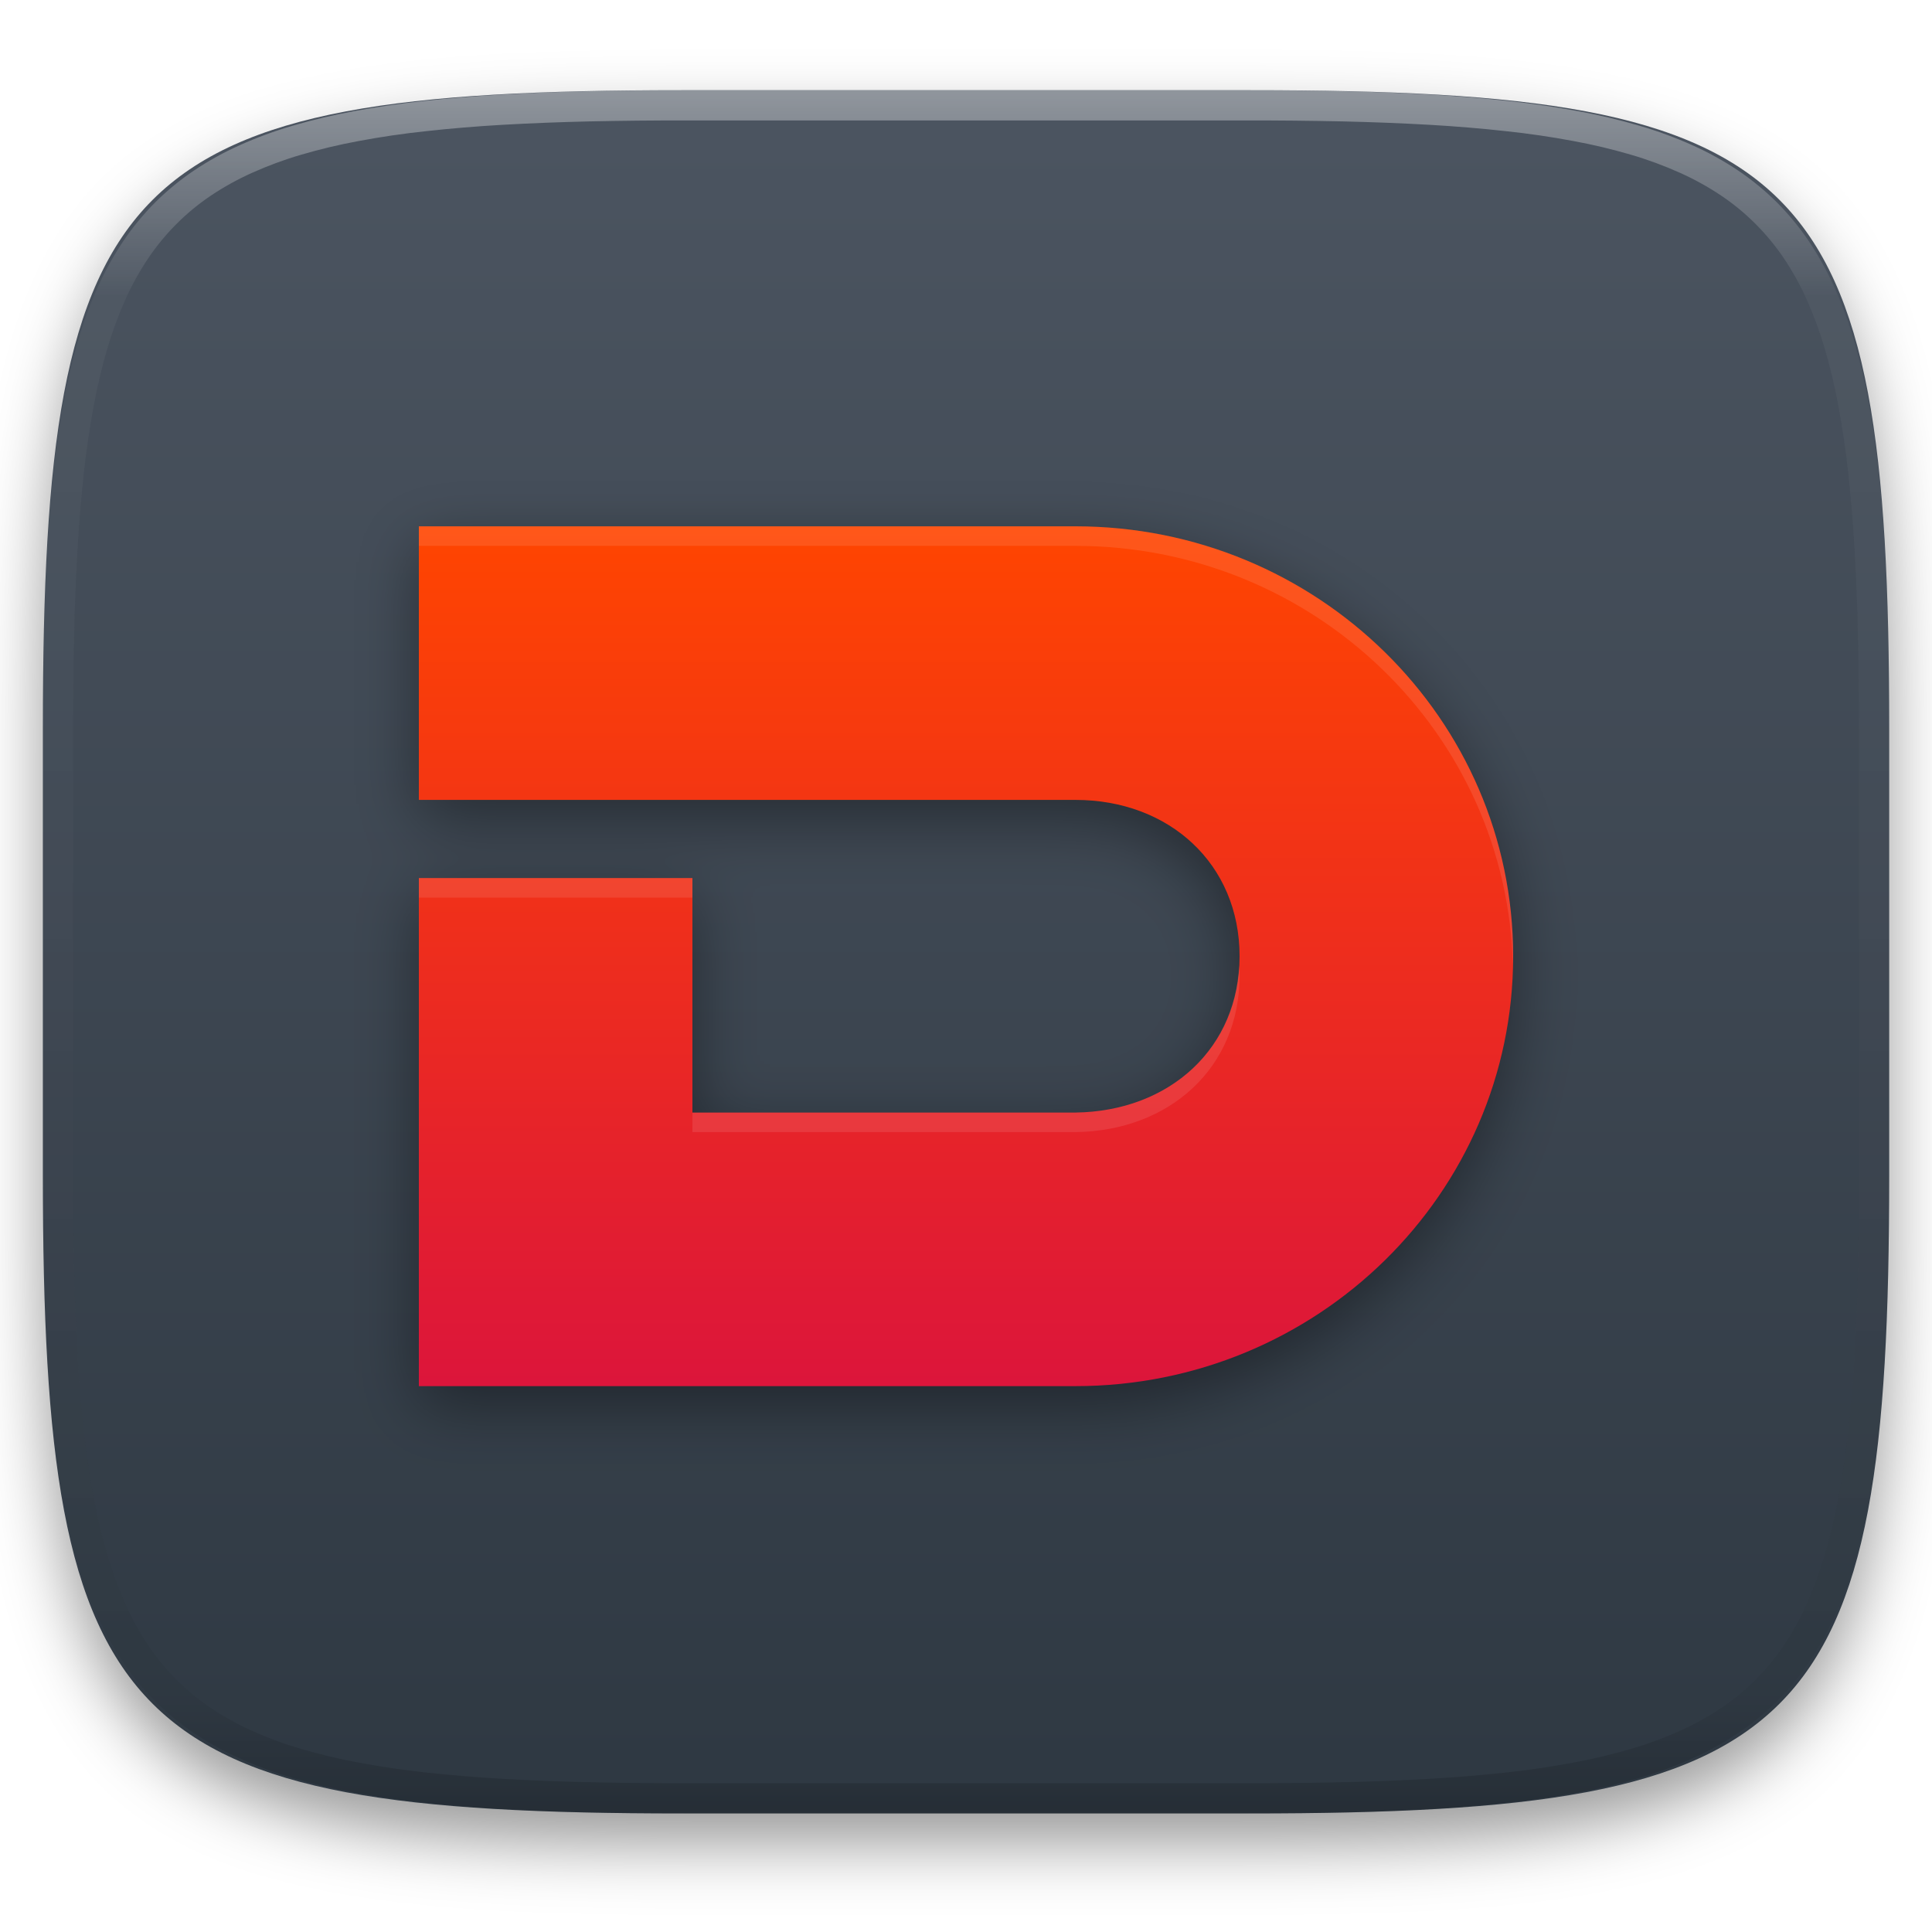
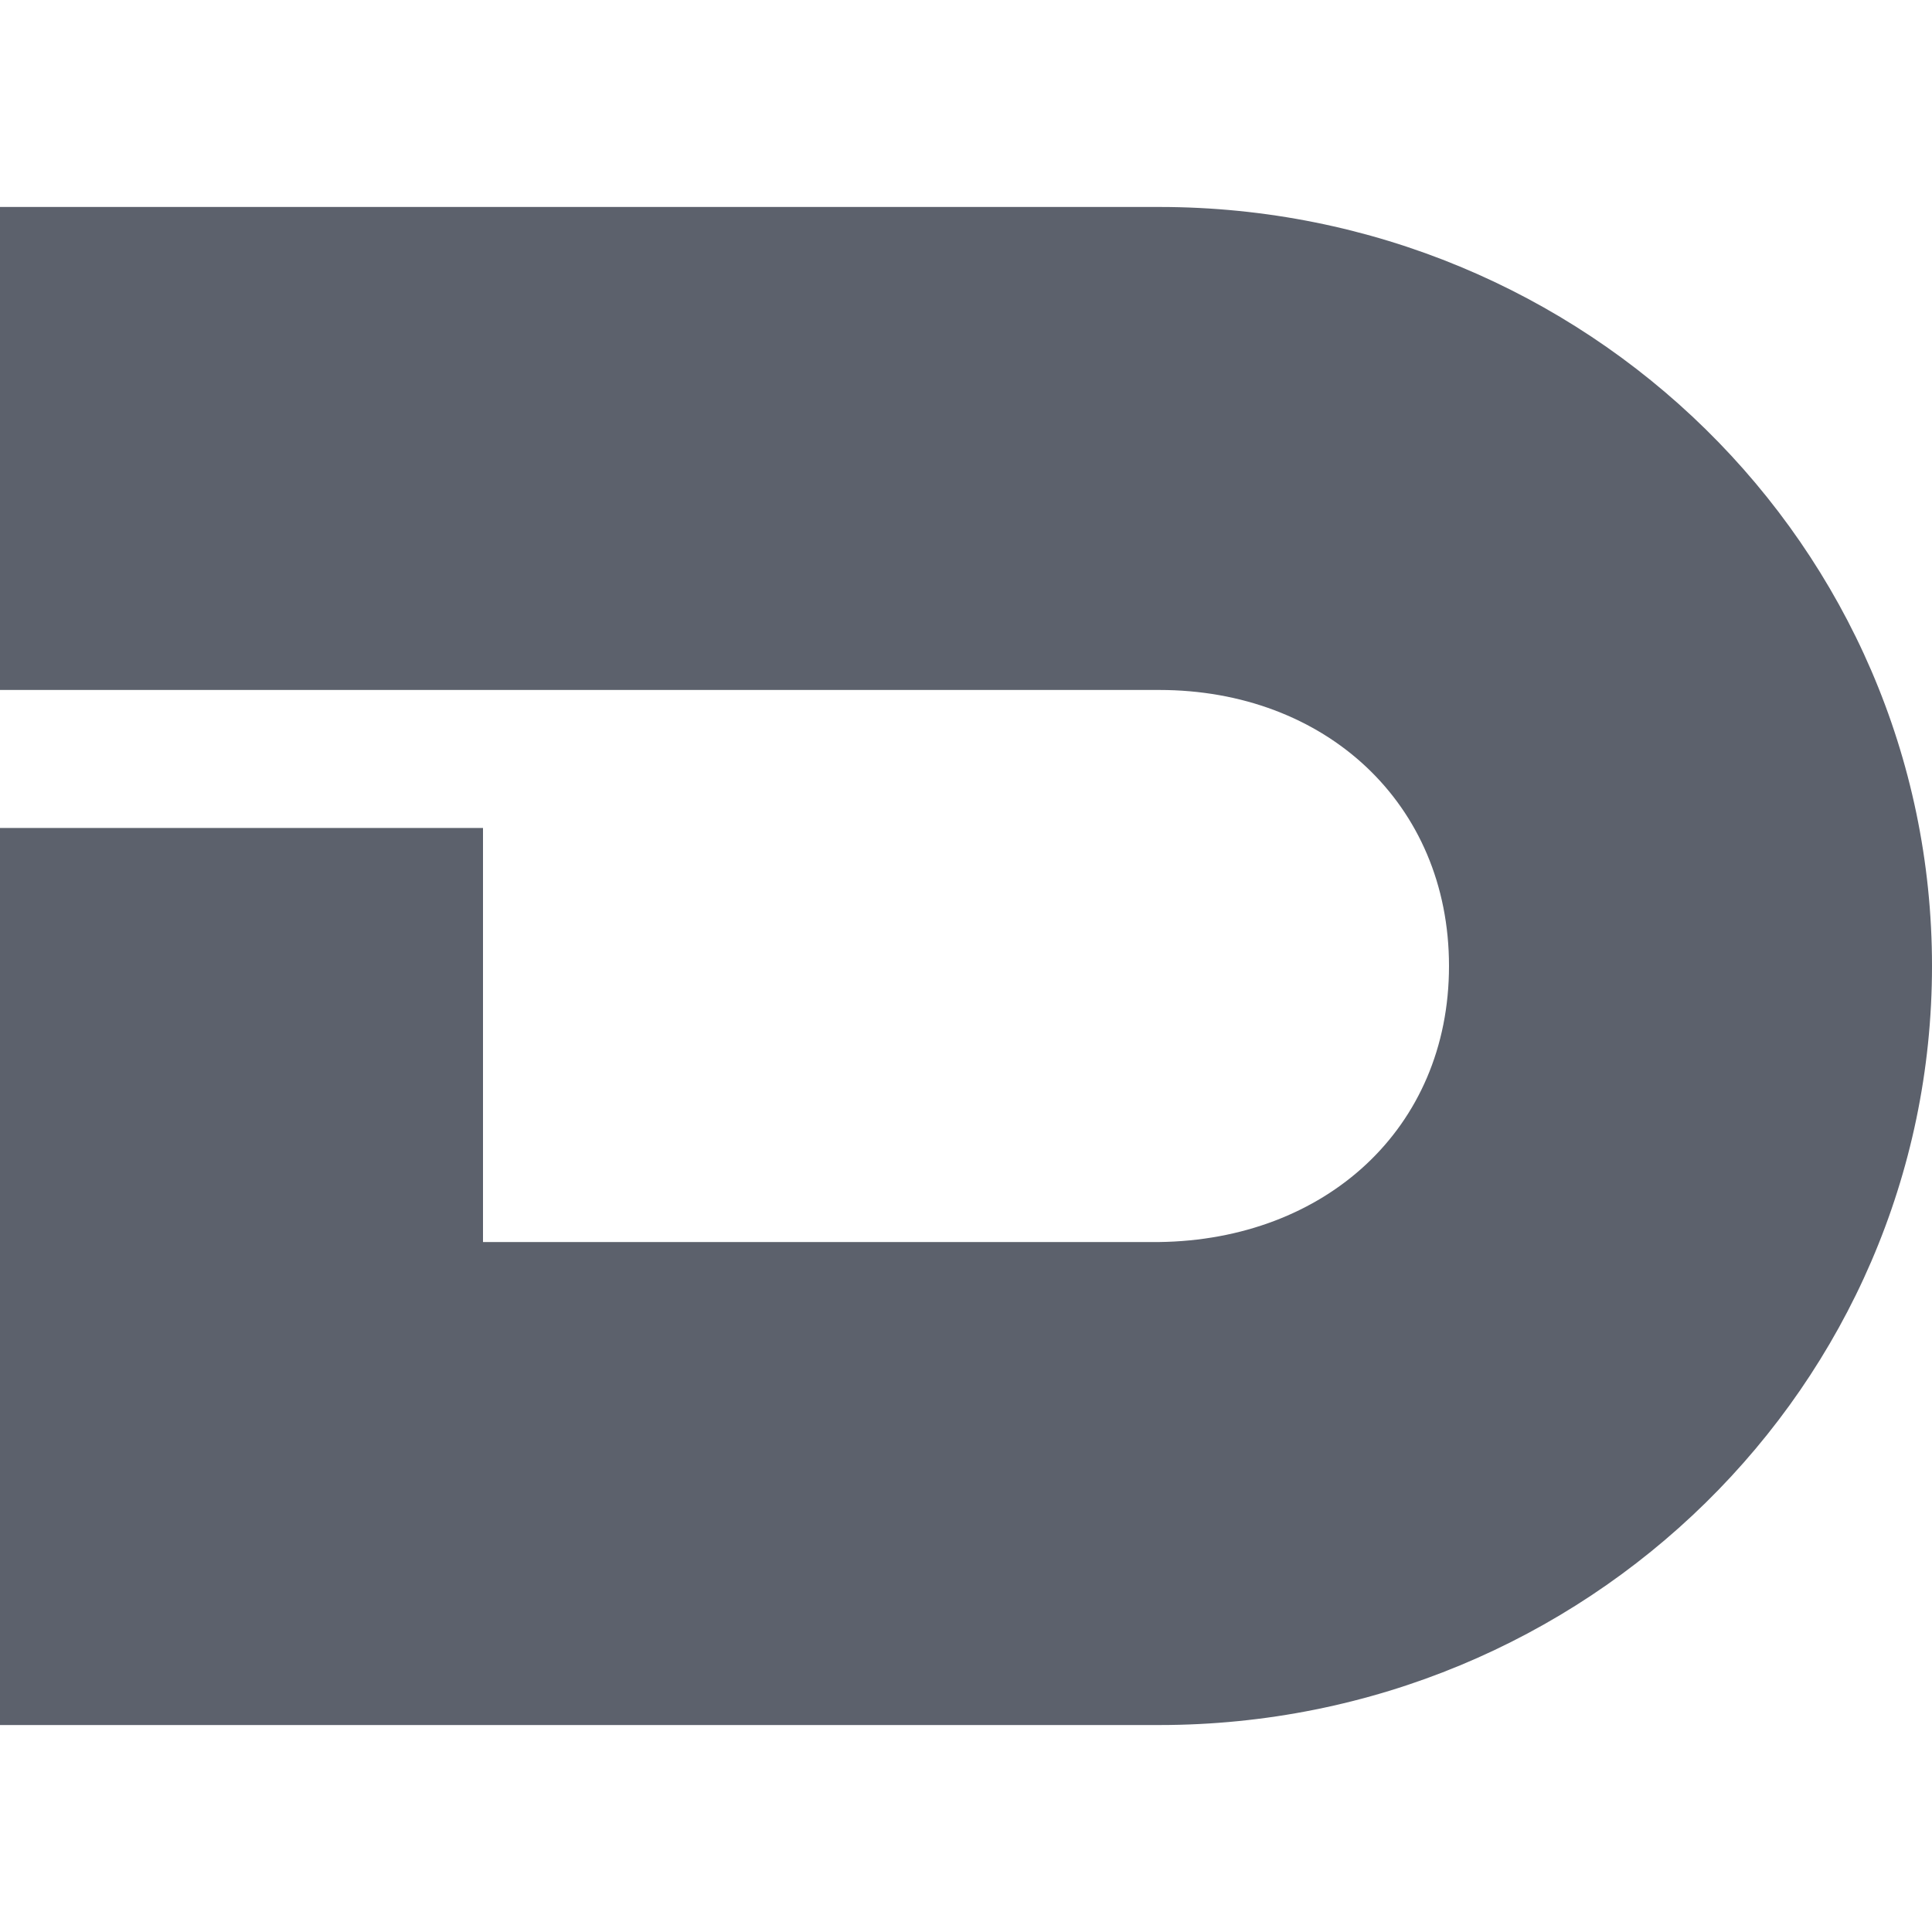
- <svg xmlns="http://www.w3.org/2000/svg" style="isolation:isolate" viewBox="0 0 256 256" width="256" height="256">
+ <svg xmlns="http://www.w3.org/2000/svg" style="isolation:isolate" viewBox="0 0 16 16" width="16" height="16">
  <defs>
-     <filter id="JlSkTaAGLIjFGC2g78Wgb6RPDl6pkbTb" x="-200%" y="-200%" width="400%" height="400%" filterUnits="objectBoundingBox" color-interpolation-filters="sRGB">
-       <feGaussianBlur in="SourceGraphic" stdDeviation="4.294" />
-       <feOffset dx="0" dy="4" result="pf_100_offsetBlur" />
-       <feFlood flood-color="#000000" flood-opacity="0.4" />
-       <feComposite in2="pf_100_offsetBlur" operator="in" result="pf_100_dropShadow" />
-       <feBlend in="SourceGraphic" in2="pf_100_dropShadow" mode="normal" />
-     </filter>
+     <clipPath id="_clipPath_HRsrwfJkCOOHjz35xelEO44k2AXvj6Uv">
+       <rect width="16" height="16" />
+     </clipPath>
  </defs>
-   <g filter="url(#JlSkTaAGLIjFGC2g78Wgb6RPDl6pkbTb)">
-     <linearGradient id="_lgradient_15" x1="0" y1="0" x2="-1.8369701987210297e-16" y2="1" gradientTransform="matrix(244.6483,0,0,228.3384,5.68,11.95)" gradientUnits="userSpaceOnUse">
-       <stop offset="0%" stop-opacity="1" style="stop-color:rgb(76,85,97)" />
-       <stop offset="100%" stop-opacity="1" style="stop-color:rgb(46,56,66)" />
-     </linearGradient>
-     <path d=" M 165.689 11.95 C 239.745 11.95 250.328 22.507 250.328 96.494 L 250.328 155.745 C 250.328 229.731 239.745 240.288 165.689 240.288 L 90.319 240.288 C 16.264 240.288 5.68 229.731 5.68 155.745 L 5.68 96.494 C 5.68 22.507 16.264 11.95 90.319 11.95 L 165.689 11.95 Z " id="shape" fill="url(#_lgradient_15)" />
-   </g>
-   <g opacity="0.4">
-     <linearGradient id="_lgradient_16" x1="0.517" y1="0" x2="0.517" y2="1" gradientTransform="matrix(244.65,0,0,228.34,5.68,11.95)" gradientUnits="userSpaceOnUse">
-       <stop offset="0%" stop-opacity="1" style="stop-color:rgb(255,255,255)" />
-       <stop offset="12.5%" stop-opacity="0.098" style="stop-color:rgb(255,255,255)" />
-       <stop offset="92.5%" stop-opacity="0.098" style="stop-color:rgb(0,0,0)" />
-       <stop offset="100%" stop-opacity="0.498" style="stop-color:rgb(0,0,0)" />
-     </linearGradient>
-     <path d=" M 165.068 11.951 C 169.396 11.941 173.724 11.991 178.052 12.089 C 181.927 12.167 185.803 12.315 189.678 12.541 C 193.131 12.737 196.583 13.022 200.026 13.395 C 203.085 13.73 206.144 14.181 209.174 14.741 C 211.889 15.243 214.574 15.881 217.22 16.657 C 219.62 17.355 221.971 18.219 224.243 19.241 C 226.358 20.184 228.384 21.304 230.302 22.591 C 232.142 23.829 233.863 25.244 235.437 26.806 C 237.001 28.378 238.417 30.088 239.656 31.925 C 240.945 33.841 242.066 35.865 243.02 37.967 C 244.043 40.247 244.909 42.585 245.617 44.972 C 246.394 47.615 247.034 50.297 247.535 53.009 C 248.096 56.035 248.548 59.081 248.883 62.136 C 249.257 65.575 249.542 69.014 249.739 72.462 C 249.965 76.323 250.112 80.194 250.201 84.055 C 250.289 88.378 250.339 92.701 250.329 97.014 L 250.329 155.226 C 250.339 159.549 250.289 163.862 250.201 168.185 C 250.112 172.056 249.965 175.917 249.739 179.778 C 249.542 183.226 249.257 186.675 248.883 190.104 C 248.548 193.159 248.096 196.215 247.535 199.241 C 247.034 201.943 246.394 204.625 245.617 207.268 C 244.909 209.655 244.043 212.003 243.02 214.273 C 242.066 216.385 240.945 218.399 239.656 220.315 C 238.417 222.152 237.001 223.872 235.437 225.434 C 233.863 226.996 232.142 228.411 230.302 229.649 C 228.384 230.936 226.358 232.056 224.243 232.999 C 221.971 234.021 219.62 234.885 217.22 235.593 C 214.574 236.369 211.889 237.007 209.174 237.499 C 206.144 238.068 203.085 238.51 200.026 238.845 C 196.583 239.218 193.131 239.503 189.678 239.699 C 185.803 239.925 181.927 240.073 178.052 240.161 C 173.724 240.249 169.396 240.299 165.068 240.289 L 90.942 240.289 C 86.614 240.299 82.286 240.249 77.958 240.161 C 74.083 240.073 70.207 239.925 66.332 239.699 C 62.879 239.503 59.427 239.218 55.984 238.845 C 52.925 238.51 49.866 238.068 46.836 237.499 C 44.121 237.007 41.436 236.369 38.79 235.593 C 36.39 234.885 34.039 234.021 31.767 232.999 C 29.652 232.056 27.626 230.936 25.708 229.649 C 23.868 228.411 22.147 226.996 20.573 225.434 C 19.009 223.872 17.593 222.152 16.354 220.315 C 15.065 218.399 13.944 216.385 12.99 214.273 C 11.967 212.003 11.101 209.655 10.393 207.268 C 9.616 204.625 8.976 201.943 8.475 199.241 C 7.914 196.215 7.462 193.159 7.127 190.104 C 6.753 186.675 6.468 183.226 6.271 179.778 C 6.045 175.917 5.898 172.056 5.809 168.185 C 5.721 163.862 5.671 159.549 5.681 155.226 L 5.681 97.014 C 5.671 92.701 5.721 88.378 5.809 84.055 C 5.898 80.194 6.045 76.323 6.271 72.462 C 6.468 69.014 6.753 65.575 7.127 62.136 C 7.462 59.081 7.914 56.035 8.475 53.009 C 8.976 50.297 9.616 47.615 10.393 44.972 C 11.101 42.585 11.967 40.247 12.99 37.967 C 13.944 35.865 15.065 33.841 16.354 31.925 C 17.593 30.088 19.009 28.378 20.573 26.806 C 22.147 25.244 23.868 23.829 25.708 22.591 C 27.626 21.304 29.652 20.184 31.767 19.241 C 34.039 18.219 36.39 17.355 38.79 16.657 C 41.436 15.881 44.121 15.243 46.836 14.741 C 49.866 14.181 52.925 13.73 55.984 13.395 C 59.427 13.022 62.879 12.737 66.332 12.541 C 70.207 12.315 74.083 12.167 77.958 12.089 C 82.286 11.991 86.614 11.941 90.942 11.951 L 165.068 11.951 Z  M 165.078 15.96 C 169.376 15.95 173.675 15.999 177.973 16.087 C 181.8 16.176 185.626 16.323 189.452 16.539 C 192.836 16.736 196.219 17.011 199.583 17.384 C 202.554 17.699 205.515 18.131 208.446 18.681 C 211.023 19.153 213.58 19.762 216.099 20.499 C 218.322 21.147 220.495 21.953 222.6 22.896 C 224.509 23.751 226.338 24.763 228.069 25.922 C 229.692 27.013 231.207 28.26 232.594 29.646 C 233.981 31.031 235.23 32.544 236.332 34.165 C 237.492 35.894 238.506 37.712 239.361 39.608 C 240.306 41.72 241.112 43.892 241.761 46.102 C 242.509 48.617 243.109 51.162 243.591 53.736 C 244.132 56.664 244.565 59.611 244.889 62.578 C 245.263 65.938 245.539 69.308 245.735 72.688 C 245.952 76.51 246.109 80.322 246.188 84.144 C 246.276 88.437 246.325 92.721 246.325 97.014 C 246.325 97.014 246.325 97.014 246.325 97.014 L 246.325 155.226 C 246.325 155.226 246.325 155.226 246.325 155.226 C 246.325 159.519 246.276 163.803 246.188 168.096 C 246.109 171.918 245.952 175.74 245.735 179.552 C 245.539 182.932 245.263 186.302 244.889 189.672 C 244.565 192.629 244.132 195.576 243.591 198.504 C 243.109 201.078 242.509 203.623 241.761 206.138 C 241.112 208.358 240.306 210.52 239.361 212.632 C 238.506 214.528 237.492 216.356 236.332 218.075 C 235.23 219.706 233.981 221.219 232.594 222.604 C 231.207 223.98 229.692 225.227 228.069 226.318 C 226.338 227.477 224.509 228.489 222.6 229.344 C 220.495 230.297 218.322 231.093 216.099 231.741 C 213.58 232.478 211.023 233.087 208.446 233.559 C 205.515 234.109 202.554 234.541 199.583 234.865 C 196.219 235.229 192.836 235.514 189.452 235.701 C 185.626 235.917 181.8 236.074 177.973 236.153 C 173.675 236.251 169.376 236.29 165.078 236.29 C 165.078 236.29 165.078 236.29 165.068 236.29 L 90.942 236.29 C 90.932 236.29 90.932 236.29 90.932 236.29 C 86.634 236.29 82.335 236.251 78.037 236.153 C 74.21 236.074 70.384 235.917 66.558 235.701 C 63.174 235.514 59.791 235.229 56.427 234.865 C 53.456 234.541 50.495 234.109 47.564 233.559 C 44.987 233.087 42.43 232.478 39.911 231.741 C 37.688 231.093 35.515 230.297 33.41 229.344 C 31.501 228.489 29.672 227.477 27.941 226.318 C 26.318 225.227 24.803 223.98 23.416 222.604 C 22.029 221.219 20.78 219.706 19.678 218.075 C 18.518 216.356 17.504 214.528 16.649 212.632 C 15.704 210.52 14.898 208.358 14.249 206.138 C 13.501 203.623 12.901 201.078 12.419 198.504 C 11.878 195.576 11.445 192.629 11.121 189.672 C 10.747 186.302 10.472 182.932 10.275 179.552 C 10.058 175.74 9.901 171.918 9.822 168.096 C 9.734 163.803 9.685 159.519 9.685 155.226 C 9.685 155.226 9.685 155.226 9.685 155.226 L 9.685 97.014 C 9.685 97.014 9.685 97.014 9.685 97.014 C 9.685 92.721 9.734 88.437 9.822 84.144 C 9.901 80.322 10.058 76.51 10.275 72.688 C 10.472 69.308 10.747 65.938 11.121 62.578 C 11.445 59.611 11.878 56.664 12.419 53.736 C 12.901 51.162 13.501 48.617 14.249 46.102 C 14.898 43.892 15.704 41.72 16.649 39.608 C 17.504 37.712 18.518 35.894 19.678 34.165 C 20.78 32.544 22.029 31.031 23.416 29.646 C 24.803 28.26 26.318 27.013 27.941 25.922 C 29.672 24.763 31.501 23.751 33.41 22.896 C 35.515 21.953 37.688 21.147 39.911 20.499 C 42.43 19.762 44.987 19.153 47.564 18.681 C 50.495 18.131 53.456 17.699 56.427 17.384 C 59.791 17.011 63.174 16.736 66.558 16.539 C 70.384 16.323 74.21 16.176 78.037 16.087 C 82.335 15.999 86.634 15.95 90.932 15.96 C 90.932 15.96 90.932 15.96 90.942 15.96 L 165.068 15.96 C 165.078 15.96 165.078 15.96 165.078 15.96 Z " fill-rule="evenodd" id="highlight" fill="url(#_lgradient_16)" />
-   </g>
-   <g id="doomseeker">
-     <defs>
-       <filter id="2LzZMfiKLZ3ct8xd7Cs9RJLmjDwVVzSo" x="-200%" y="-200%" width="400%" height="400%" filterUnits="objectBoundingBox" color-interpolation-filters="sRGB">
-         <feGaussianBlur stdDeviation="4.294" />
-       </filter>
-     </defs>
-     <g opacity="0.4" filter="url(#2LzZMfiKLZ3ct8xd7Cs9RJLmjDwVVzSo)">
-       <path d=" M 55.5 72.33 L 55.5 108.58 L 91.75 108.58 L 106.25 108.58 L 142.5 108.58 C 154.942 108.58 164.25 117.075 164.25 129.295 C 164.25 141.514 154.941 149.85 142.5 150.009 L 91.75 150.009 L 91.75 118.938 L 55.5 118.938 L 55.5 186.259 L 142.5 186.259 C 174.533 186.259 200.5 160.755 200.5 129.295 C 200.5 97.834 174.533 72.33 142.5 72.33 L 55.5 72.33 Z " id="Path" fill="rgb(0,0,0)" />
-     </g>
-     <linearGradient id="_lgradient_17" x1="0" y1="0" x2="-1.8369701987210297e-16" y2="1" gradientTransform="matrix(145,0,0,113.9286,55.5,69.74107)" gradientUnits="userSpaceOnUse">
-       <stop offset="0%" stop-opacity="1" style="stop-color:rgb(255,69,0)" />
-       <stop offset="100%" stop-opacity="1" style="stop-color:rgb(220,21,59)" />
-     </linearGradient>
-     <path d=" M 55.5 69.741 L 55.5 105.991 L 91.75 105.991 L 106.25 105.991 L 142.5 105.991 C 154.942 105.991 164.25 114.486 164.25 126.705 C 164.25 138.925 154.941 147.261 142.5 147.42 L 91.75 147.42 L 91.75 116.348 L 55.5 116.348 L 55.5 183.67 L 142.5 183.67 C 174.533 183.67 200.5 158.166 200.5 126.705 C 200.5 95.245 174.533 69.741 142.5 69.741 L 55.5 69.741 Z " id="Path" fill="url(#_lgradient_17)" />
-     <g opacity="0.1">
-       <path d=" M 55.5 69.741 L 55.5 72.33 L 142.499 72.33 C 174.09 72.33 199.762 97.139 200.465 128 C 200.474 127.568 200.5 127.139 200.5 126.705 C 200.5 95.245 174.532 69.741 142.499 69.741 L 55.5 69.741 Z  M 55.5 116.348 L 55.5 118.938 L 91.75 118.938 L 91.75 116.348 L 55.5 116.348 Z  M 164.189 128 C 163.55 139.504 154.491 147.267 142.499 147.42 L 91.75 147.42 L 91.75 150.009 L 142.499 150.009 C 154.94 149.85 164.25 141.514 164.25 129.295 C 164.25 128.854 164.213 128.43 164.189 128 Z " id="Compound Path" fill="rgb(255,255,255)" />
-     </g>
+   <g clip-path="url(#_clipPath_HRsrwfJkCOOHjz35xelEO44k2AXvj6Uv)">
+     <rect width="16" height="16" style="fill:rgb(0,0,0)" fill-opacity="0" />
+     <path d=" M 0 1.714 L 0 5.714 L 4 5.714 L 5.6 5.714 L 9.6 5.714 C 10.973 5.714 12 6.652 12 8 C 12 9.348 10.973 10.268 9.6 10.286 L 4 10.286 L 4 6.857 L 0 6.857 L 0 14.286 L 9.6 14.286 C 13.135 14.286 16 11.472 16 8 C 16 4.528 13.135 1.714 9.6 1.714 L 0 1.714 Z " fill="rgb(92,97,108)" />
  </g>
</svg>
